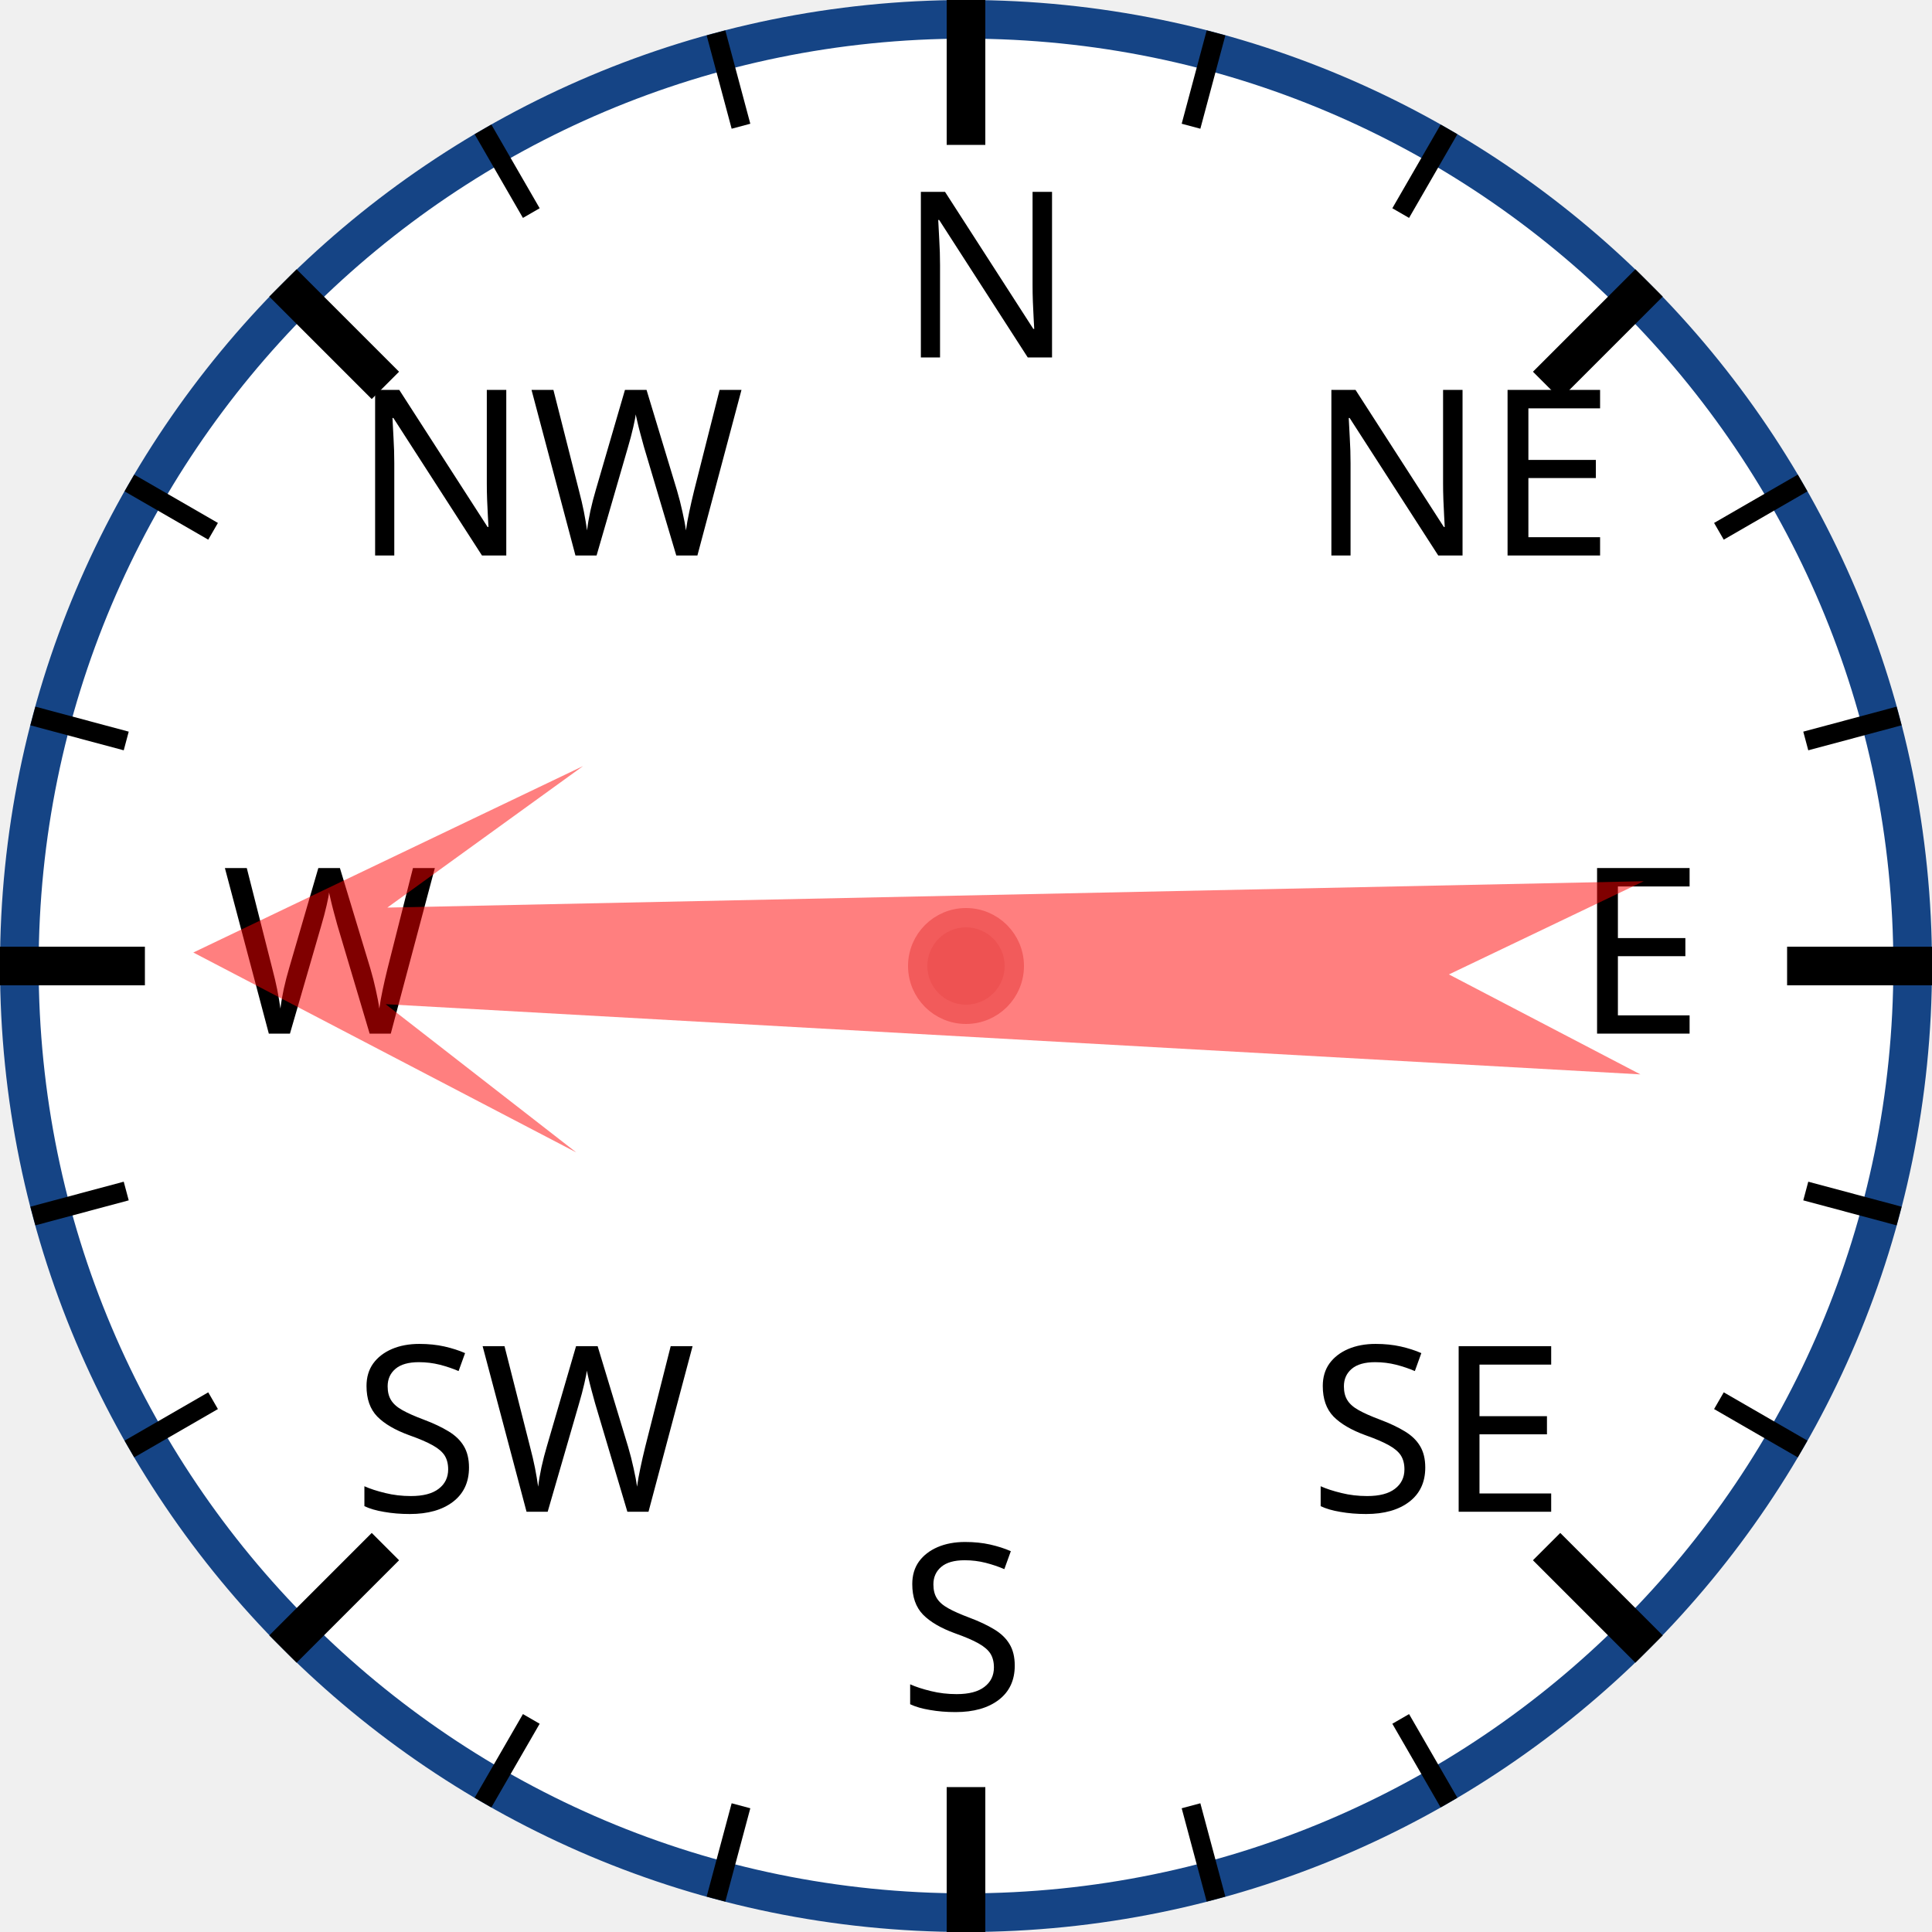
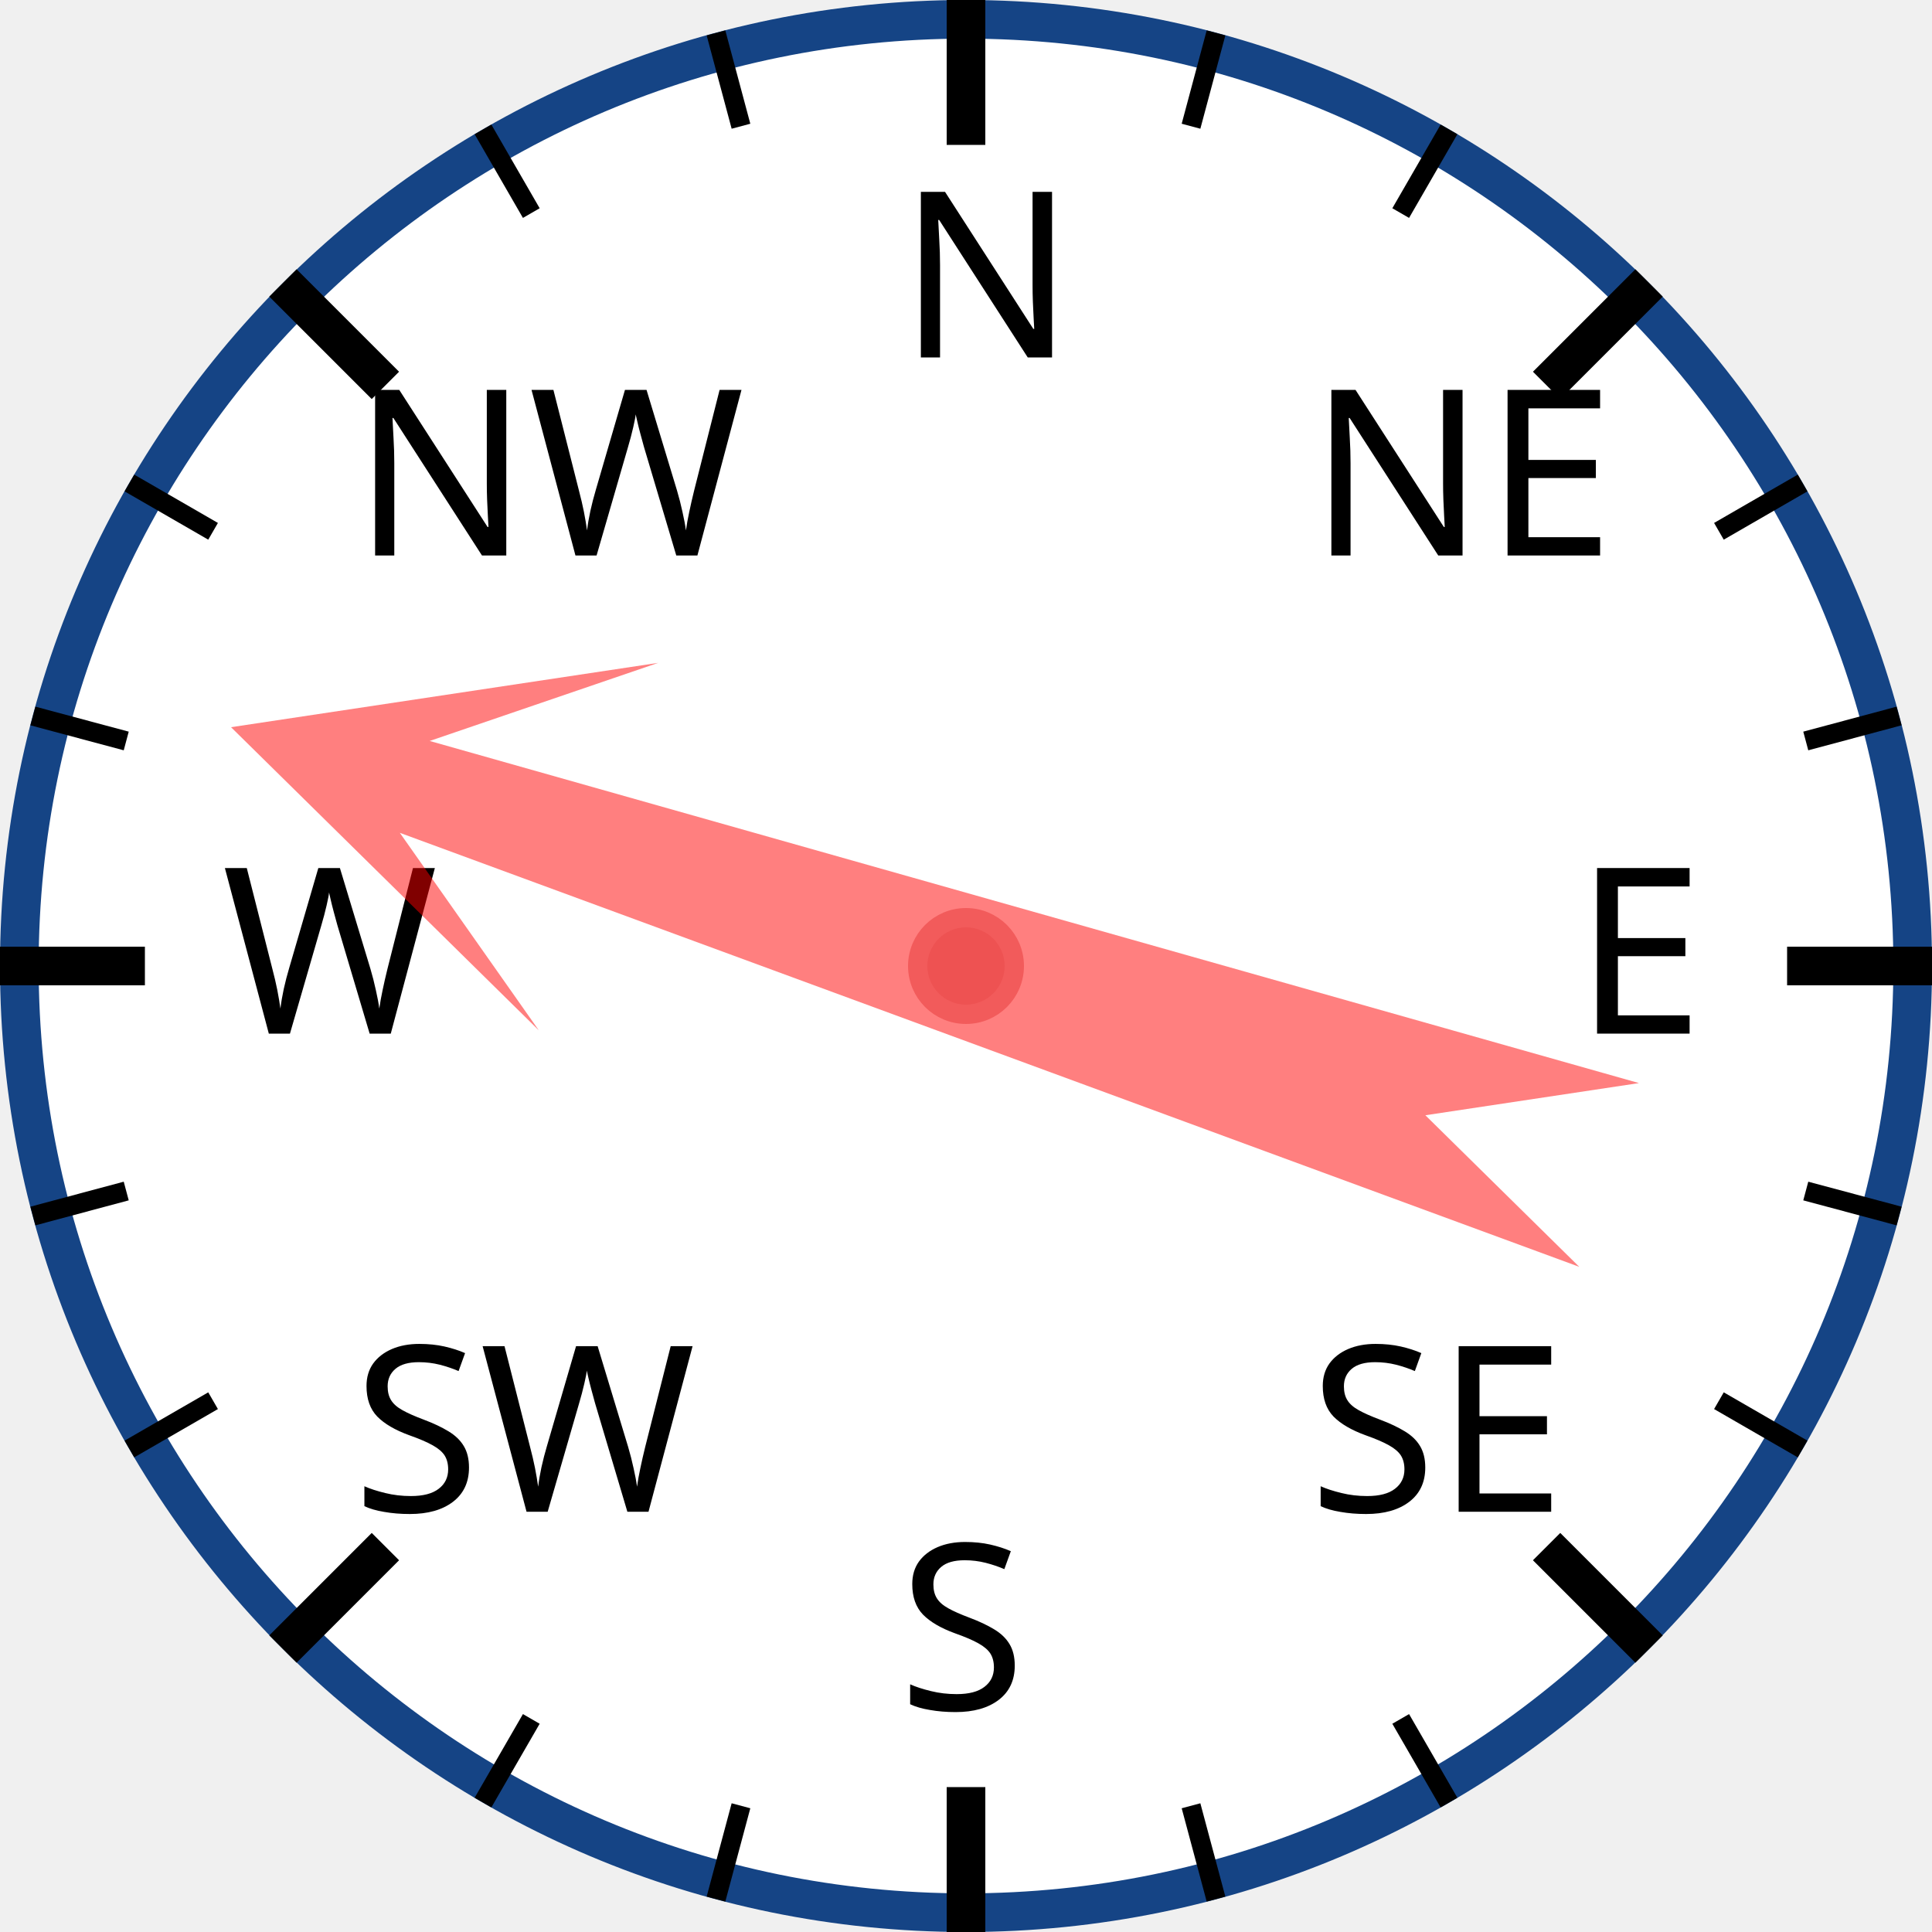
<svg xmlns="http://www.w3.org/2000/svg" width="120px" height="120px" viewBox="0 0 200 200">
  <circle cx="100" cy="100" r="98" style="fill: white; stroke: #154485; stroke-width: 4;" />
  <text x="93.0" y="37.0" style="font-family: sans-serif; font-size: 18pt;">N</text>
  <line x1="100.0" y1="0.0" x2="100.0" y2="15.0" style="stroke: black; stroke-width: 4;" />
  <line x1="74.118" y1="3.407" x2="76.706" y2="13.067" style="stroke: black; stroke-width: 2;" />
  <line x1="50" y1="13.397" x2="55" y2="22.058" style="stroke: black; stroke-width: 2;" />
  <text x="36.503" y="57.503" style="font-family: sans-serif; font-size: 18pt;">NW</text>
  <line x1="29.289" y1="29.289" x2="39.896" y2="39.896" style="stroke: black; stroke-width: 4;" />
  <line x1="13.397" y1="50" x2="22.058" y2="55" style="stroke: black; stroke-width: 2;" />
  <line x1="3.407" y1="74.118" x2="13.067" y2="76.706" style="stroke: black; stroke-width: 2;" />
  <text x="23.0" y="107.0" style="font-family: sans-serif; font-size: 18pt;">W</text>
  <line x1="0.0" y1="100.0" x2="15.0" y2="100.0" style="stroke: black; stroke-width: 4;" />
  <line x1="3.407" y1="125.882" x2="13.067" y2="123.294" style="stroke: black; stroke-width: 2;" />
  <line x1="13.397" y1="150" x2="22.058" y2="145" style="stroke: black; stroke-width: 2;" />
  <text x="36.503" y="156.497" style="font-family: sans-serif; font-size: 18pt;">SW</text>
  <line x1="29.289" y1="170.711" x2="39.896" y2="160.104" style="stroke: black; stroke-width: 4;" />
  <line x1="50" y1="186.603" x2="55" y2="177.942" style="stroke: black; stroke-width: 2;" />
  <line x1="74.118" y1="196.593" x2="76.706" y2="186.933" style="stroke: black; stroke-width: 2;" />
  <text x="93" y="177.0" style="font-family: sans-serif; font-size: 18pt;">S</text>
  <line x1="100" y1="200.0" x2="100" y2="185.0" style="stroke: black; stroke-width: 4;" />
  <line x1="125.882" y1="196.593" x2="123.294" y2="186.933" style="stroke: black; stroke-width: 2;" />
  <line x1="150.0" y1="186.603" x2="145.0" y2="177.942" style="stroke: black; stroke-width: 2;" />
  <text x="135.497" y="156.497" style="font-family: sans-serif; font-size: 18pt;">SE</text>
  <line x1="170.711" y1="170.711" x2="160.104" y2="160.104" style="stroke: black; stroke-width: 4;" />
  <line x1="186.603" y1="150" x2="177.942" y2="145" style="stroke: black; stroke-width: 2;" />
  <line x1="196.593" y1="125.882" x2="186.933" y2="123.294" style="stroke: black; stroke-width: 2;" />
  <text x="163.0" y="107" style="font-family: sans-serif; font-size: 18pt;">E</text>
  <line x1="200.0" y1="100" x2="185.0" y2="100" style="stroke: black; stroke-width: 4;" />
  <line x1="196.593" y1="74.118" x2="186.933" y2="76.706" style="stroke: black; stroke-width: 2;" />
  <line x1="186.603" y1="50" x2="177.942" y2="55" style="stroke: black; stroke-width: 2;" />
  <text x="135.497" y="57.503" style="font-family: sans-serif; font-size: 18pt;">NE</text>
  <line x1="170.711" y1="29.289" x2="160.104" y2="39.896" style="stroke: black; stroke-width: 4;" />
  <line x1="150" y1="13.397" x2="145" y2="22.058" style="stroke: black; stroke-width: 2;" />
  <line x1="125.882" y1="3.407" x2="123.294" y2="13.067" style="stroke: black; stroke-width: 2;" />
-   <polygon points="100 20 120 60 105 40 110 170 100 150 90 170 95 40 80 60" style="fill: red; fill-opacity: 0.5;" transform="rotate(271,100,100)" />
+   <polygon points="100 20 120 60 105 40 110 170 100 150 90 170 95 40 80 60" style="fill: red; fill-opacity: 0.5;" transform="rotate(288,100,100)" />
  <circle cx="100" cy="100" r="5" style="fill: #EE5252; stroke: #F25B5B; stroke-width: 2;" />
</svg>
